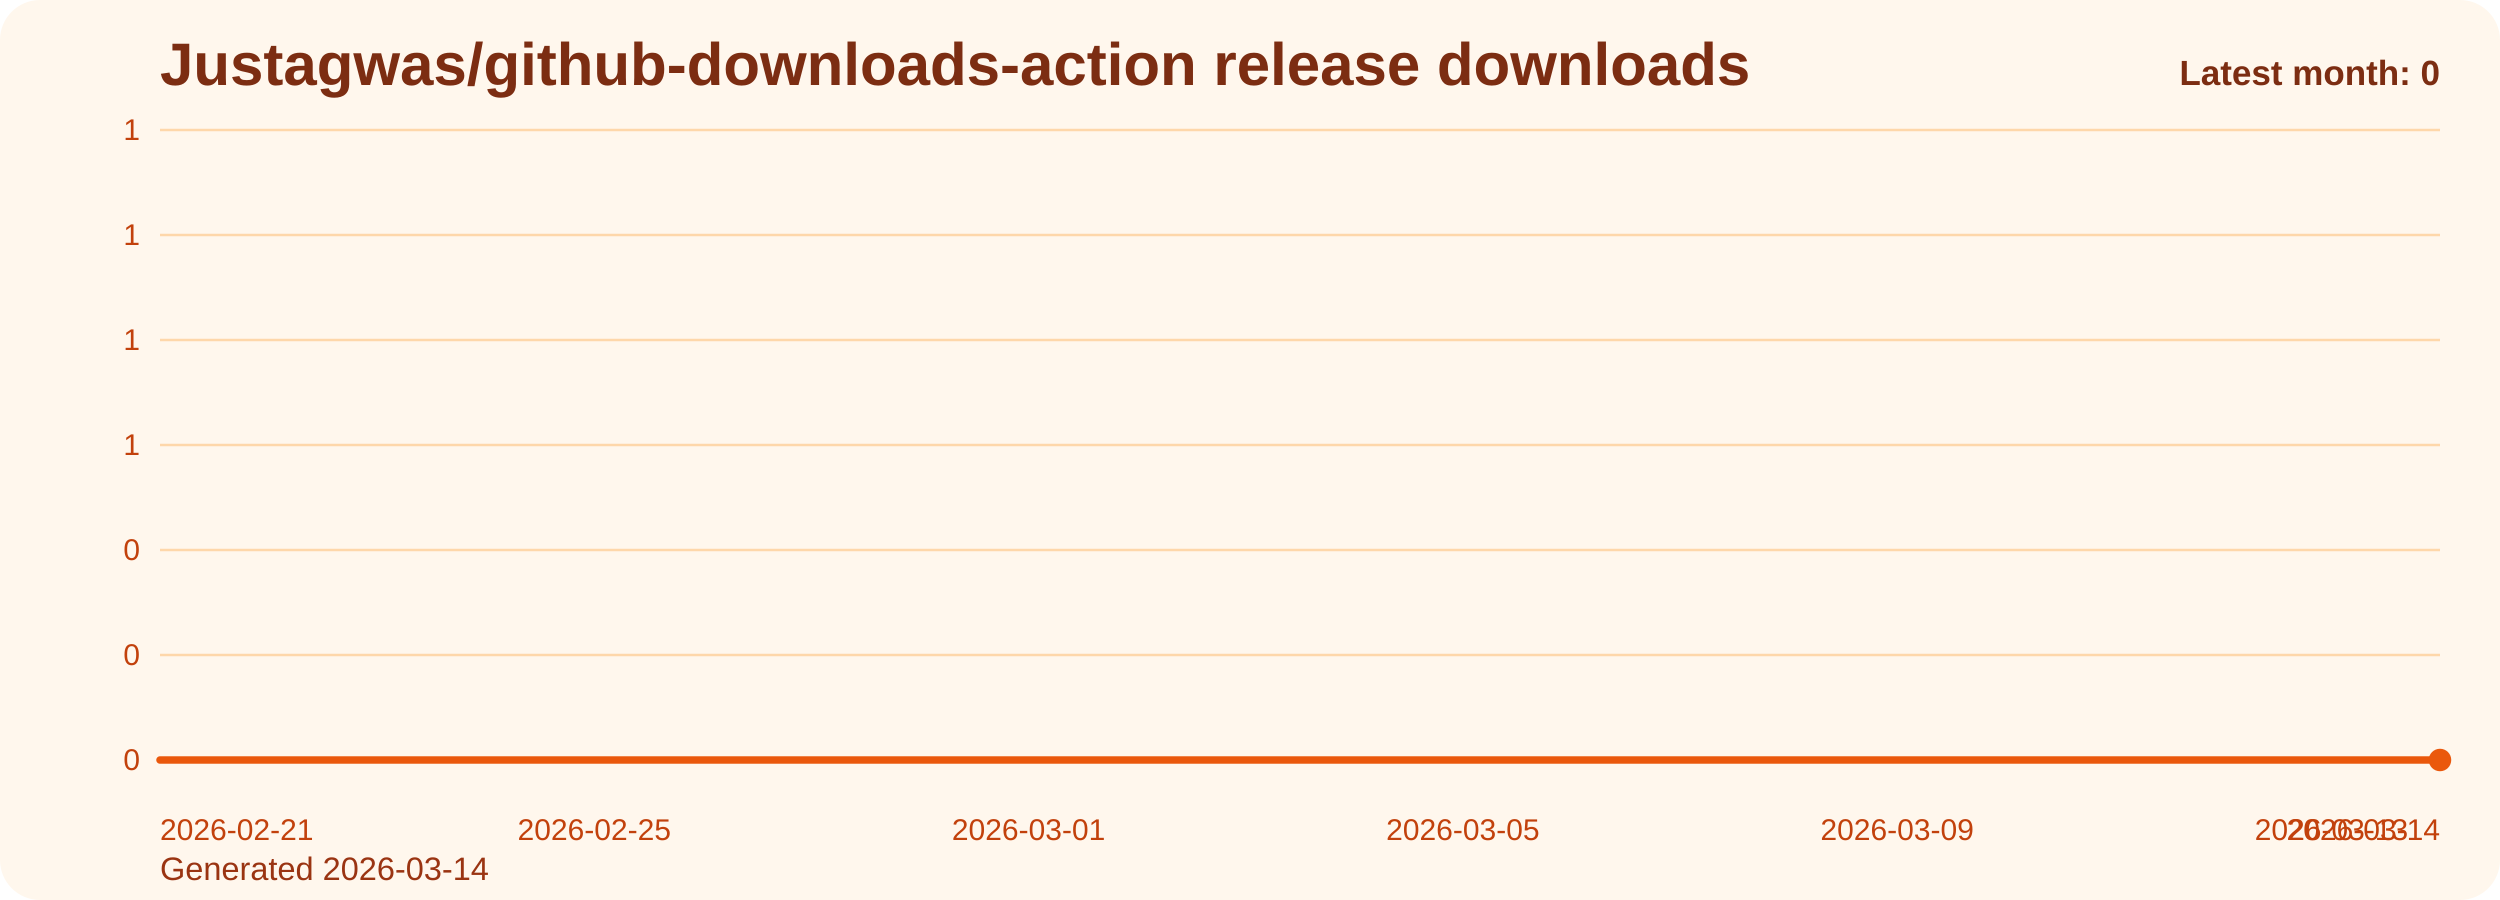
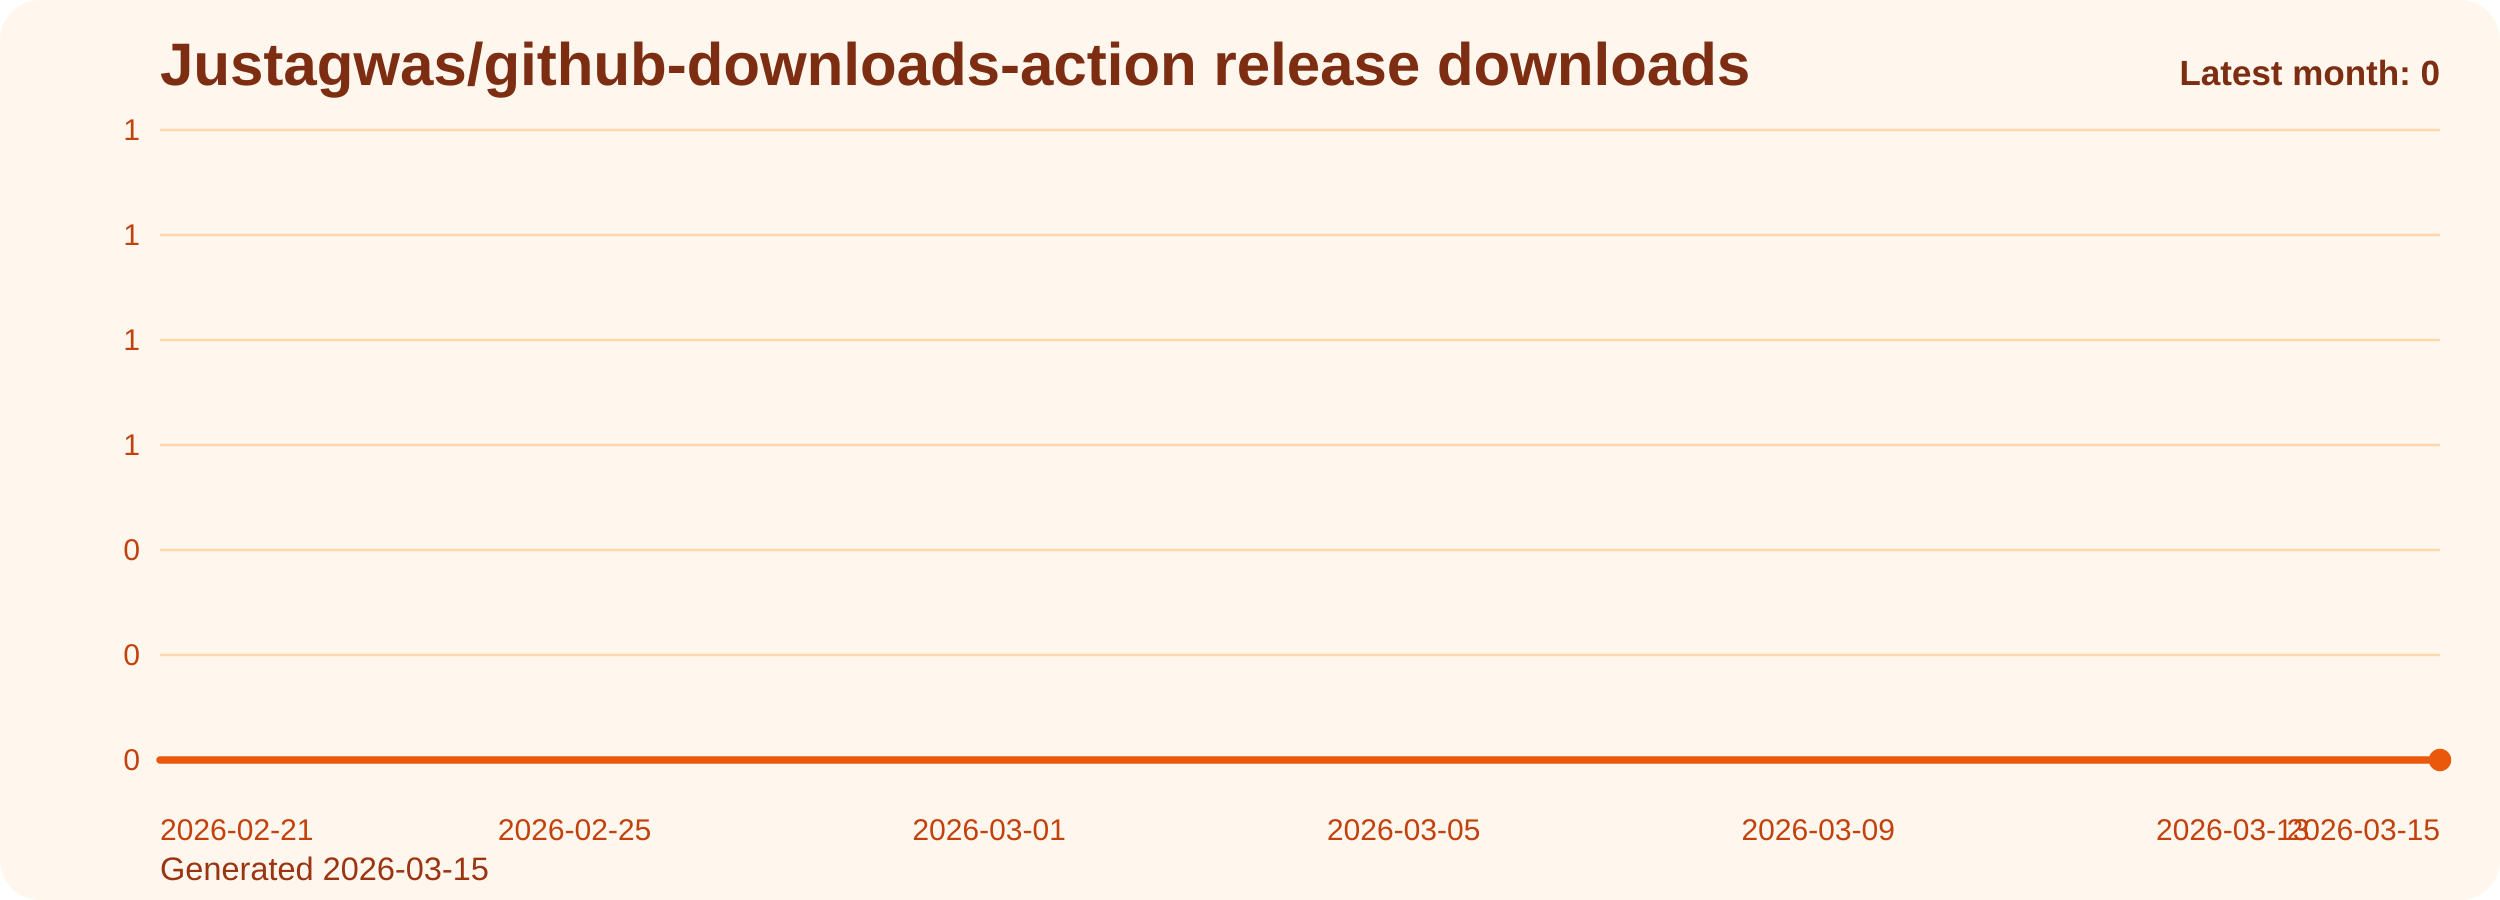
<svg xmlns="http://www.w3.org/2000/svg" viewBox="0 0 1000 360" role="img" aria-label="Justagwas/github-downloads-action release downloads chart">
  <defs>
    <linearGradient id="fill-monthly-orange" x1="0" y1="0" x2="0" y2="1">
      <stop offset="0%" stop-color="#f97316" stop-opacity="0.32" />
      <stop offset="100%" stop-color="#f97316" stop-opacity="0.05" />
    </linearGradient>
    <style>
      .bg { fill: #fff7ed; }
      .title { font: 700 24px Arial, sans-serif; fill: #7c2d12; }
      .sub { font: 400 13px Arial, sans-serif; fill: #9a3412; }
      .grid { stroke: #fed7aa; stroke-width: 1; }
      .axis { font: 400 12px Arial, sans-serif; fill: #c2410c; }
      .line { fill: none; stroke: #ea580c; stroke-width: 3; stroke-linecap: round; stroke-linejoin: round; }
      .dot { fill: #ea580c; }
      .value { font: 600 11px Arial, sans-serif; fill: #9a3412; }
      .latest { font: 700 14px Arial, sans-serif; fill: #7c2d12; }
    </style>
  </defs>
  <rect class="bg" x="0" y="0" width="1000" height="360" rx="16" />
  <text class="title" x="64" y="34">Justagwas/github-downloads-action release downloads</text>
-   <text class="sub" x="64" y="352">Generated 2026-03-14</text>
+   <text class="sub" x="64" y="352">Generated 2026-03-15</text>
  <line x1="64" y1="52.00" x2="976" y2="52.00" class="grid" />
  <text x="56" y="56.00" text-anchor="end" class="axis">1</text>
  <line x1="64" y1="94.00" x2="976" y2="94.00" class="grid" />
  <text x="56" y="98.00" text-anchor="end" class="axis">1</text>
  <line x1="64" y1="136.00" x2="976" y2="136.00" class="grid" />
  <text x="56" y="140.00" text-anchor="end" class="axis">1</text>
  <line x1="64" y1="178.00" x2="976" y2="178.00" class="grid" />
  <text x="56" y="182.00" text-anchor="end" class="axis">1</text>
  <line x1="64" y1="220.00" x2="976" y2="220.00" class="grid" />
  <text x="56" y="224.00" text-anchor="end" class="axis">0</text>
  <line x1="64" y1="262.00" x2="976" y2="262.00" class="grid" />
  <text x="56" y="266.00" text-anchor="end" class="axis">0</text>
  <line x1="64" y1="304.00" x2="976" y2="304.00" class="grid" />
  <text x="56" y="308.00" text-anchor="end" class="axis">0</text>
-   <path d="M 64.00 304 L 64.00 304.00 L 107.43 304.00 L 150.86 304.00 L 194.29 304.00 L 237.71 304.00 L 281.14 304.00 L 324.57 304.00 L 368.00 304.00 L 411.43 304.00 L 454.86 304.00 L 498.29 304.00 L 541.71 304.00 L 585.14 304.00 L 628.57 304.00 L 672.00 304.00 L 715.43 304.00 L 758.86 304.00 L 802.29 304.00 L 845.71 304.00 L 889.14 304.00 L 932.57 304.00 L 976.00 304.00 L 976.00 304 Z" fill="url(#fill-monthly-orange)" />
-   <polyline class="line" points="64.00,304.00 107.43,304.00 150.86,304.00 194.29,304.00 237.71,304.00 281.14,304.00 324.57,304.00 368.00,304.00 411.43,304.00 454.86,304.00 498.29,304.00 541.71,304.00 585.14,304.00 628.57,304.00 672.00,304.00 715.43,304.00 758.86,304.00 802.29,304.00 845.71,304.00 889.14,304.00 932.57,304.00 976.00,304.00" />
+   <path d="M 64.00 304 L 64.00 304.00 L 105.45 304.00 L 146.91 304.00 L 188.36 304.00 L 229.82 304.00 L 271.27 304.00 L 312.73 304.00 L 354.18 304.00 L 395.64 304.00 L 437.09 304.00 L 478.55 304.00 L 520.00 304.00 L 561.45 304.00 L 602.91 304.00 L 644.36 304.00 L 685.82 304.00 L 727.27 304.00 L 768.73 304.00 L 810.18 304.00 L 851.64 304.00 L 893.09 304.00 L 934.55 304.00 L 976.00 304.00 L 976.00 304 Z" fill="url(#fill-monthly-orange)" />
+   <polyline class="line" points="64.00,304.00 105.45,304.00 146.91,304.00 188.36,304.00 229.82,304.00 271.27,304.00 312.73,304.00 354.18,304.00 395.64,304.00 437.09,304.00 478.55,304.00 520.00,304.00 561.45,304.00 602.91,304.00 644.36,304.00 685.82,304.00 727.27,304.00 768.73,304.00 810.18,304.00 851.64,304.00 893.09,304.00 934.55,304.00 976.00,304.00" />
  <circle class="dot" cx="976.00" cy="304.00" r="4.5" />
  <text class="axis" x="64.00" y="336" text-anchor="start">2026-02-21</text>
-   <text class="axis" x="237.71" y="336" text-anchor="middle">2026-02-25</text>
-   <text class="axis" x="411.43" y="336" text-anchor="middle">2026-03-01</text>
-   <text class="axis" x="585.14" y="336" text-anchor="middle">2026-03-05</text>
-   <text class="axis" x="758.86" y="336" text-anchor="middle">2026-03-09</text>
-   <text class="axis" x="932.57" y="336" text-anchor="middle">2026-03-13</text>
-   <text class="axis" x="976.00" y="336" text-anchor="end">2026-03-14</text>
+   <text class="axis" x="229.82" y="336" text-anchor="middle">2026-02-25</text>
+   <text class="axis" x="395.64" y="336" text-anchor="middle">2026-03-01</text>
+   <text class="axis" x="561.45" y="336" text-anchor="middle">2026-03-05</text>
+   <text class="axis" x="727.27" y="336" text-anchor="middle">2026-03-09</text>
+   <text class="axis" x="893.09" y="336" text-anchor="middle">2026-03-13</text>
+   <text class="axis" x="976.00" y="336" text-anchor="end">2026-03-15</text>
  <text class="latest" x="976" y="34" text-anchor="end">Latest month: 0</text>
</svg>
